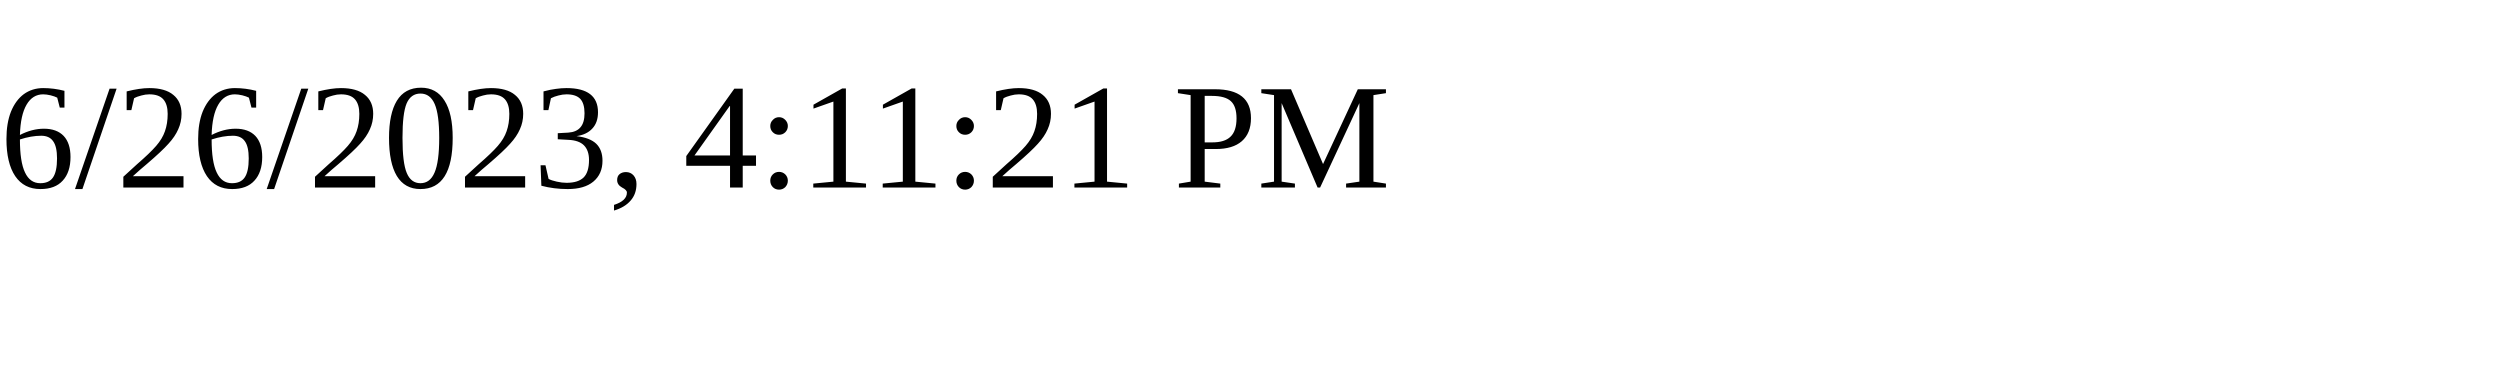
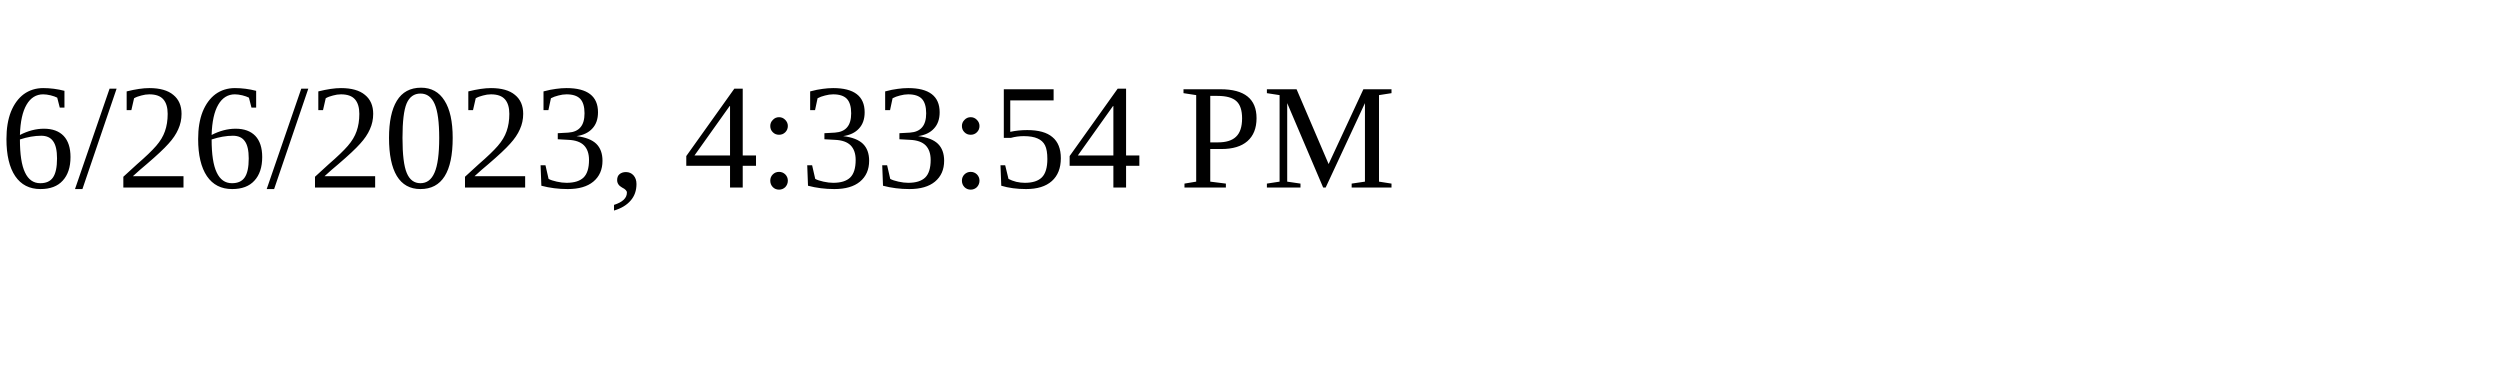
<svg xmlns="http://www.w3.org/2000/svg" height="30" width="200">
-   <text x="0" y="15">6/26/2023, 4:11:21 PM</text>
+   <text x="0" y="15">6/26/2023, 4:33:54 PM</text>
</svg>
